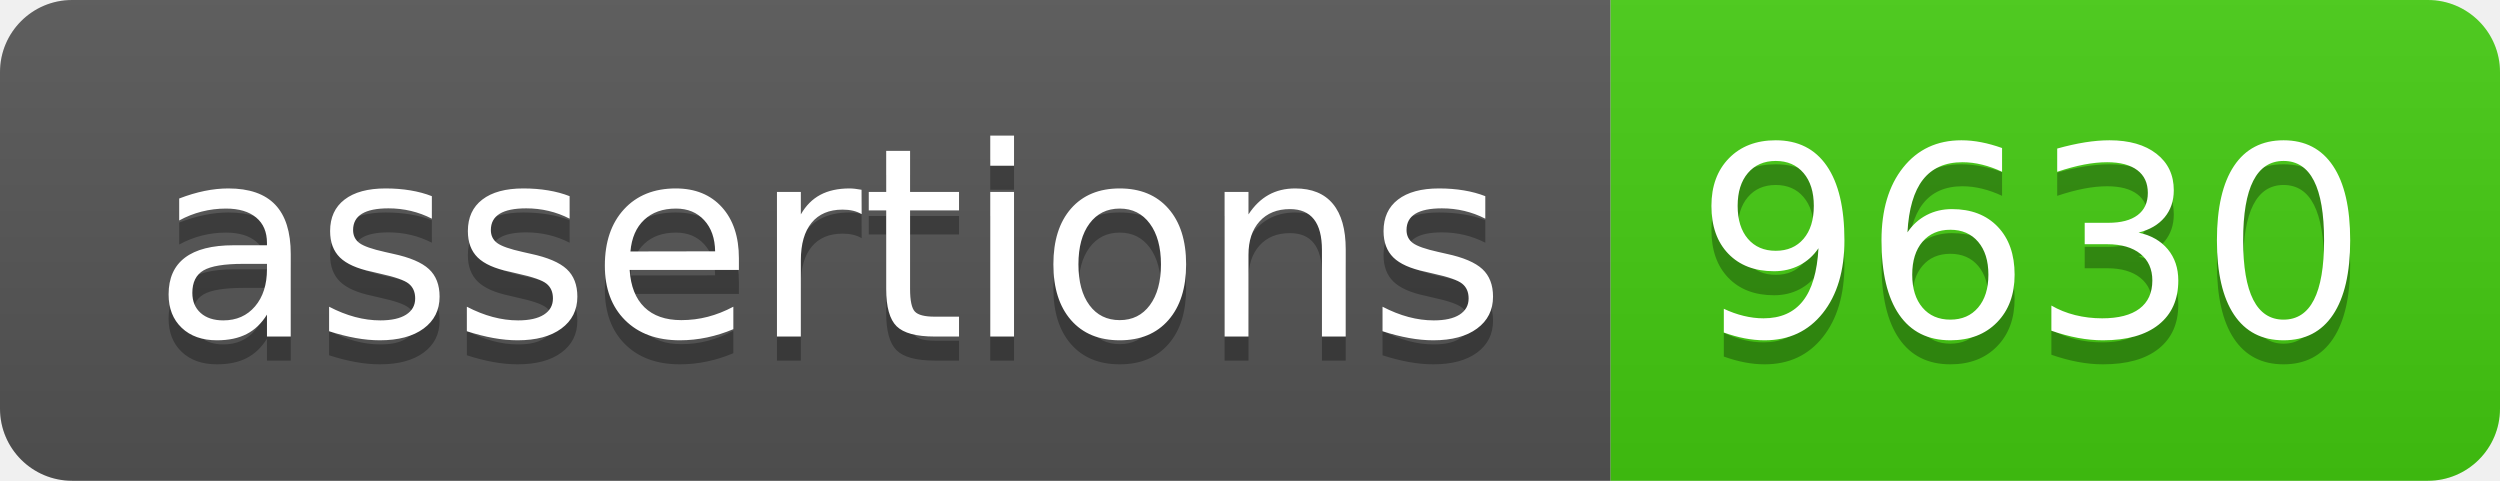
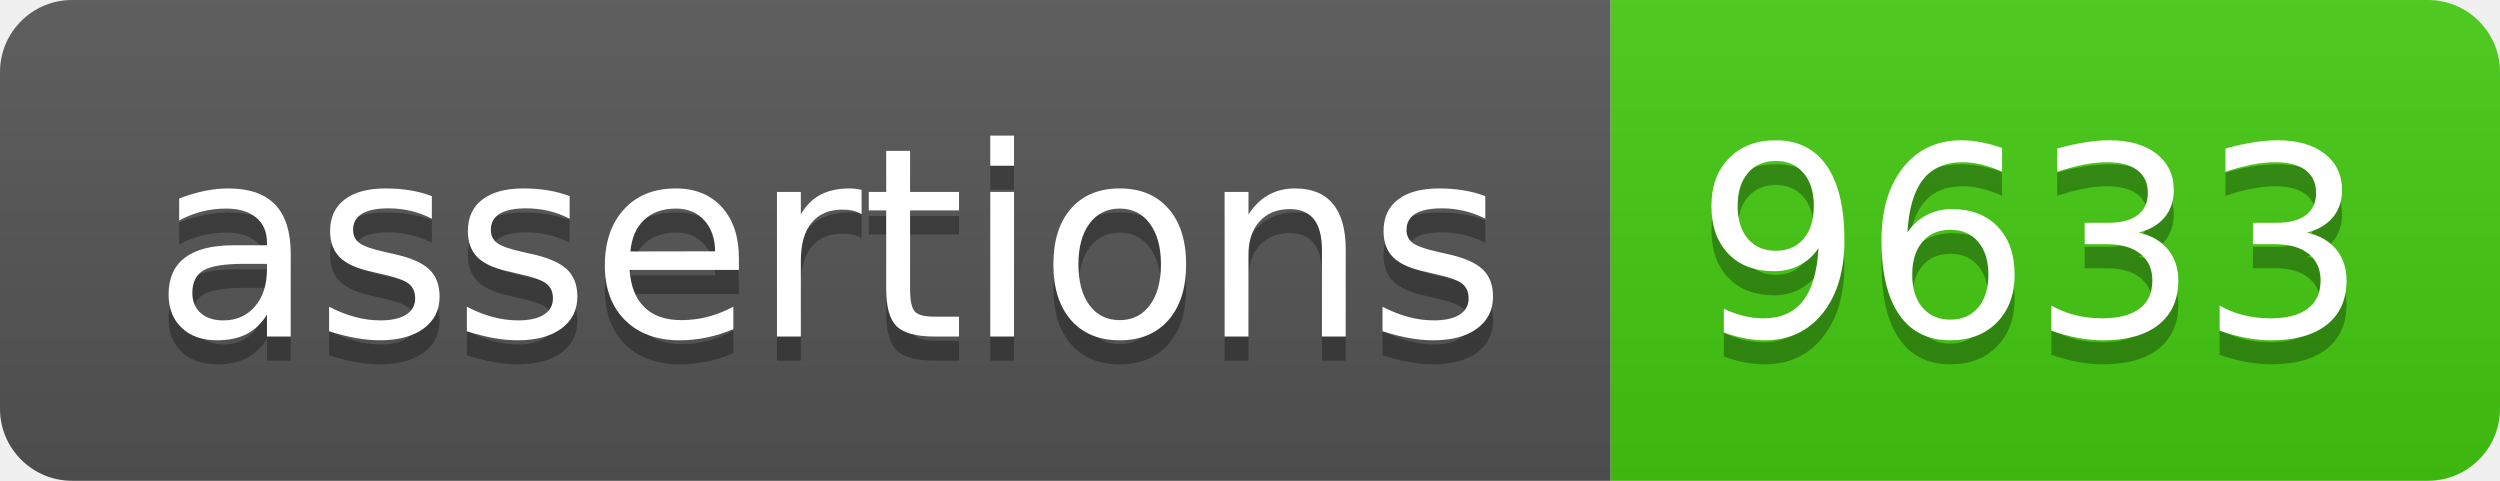
- <svg xmlns="http://www.w3.org/2000/svg" width="104" height="20" role="img" aria-label="assertions: 9630">
+ <svg xmlns="http://www.w3.org/2000/svg" width="104" height="20" role="img" aria-label="assertions: 9633">
  <linearGradient id="s" x2="0" y2="100%">
    <stop offset="0" stop-color="#bbb" stop-opacity=".1" />
    <stop offset="1" stop-opacity=".1" />
  </linearGradient>
  <clipPath id="r">
    <rect width="104" height="20" rx="3" fill="#fff" />
  </clipPath>
  <g clip-path="url(#r)">
    <rect width="67" height="20" fill="#555" />
    <rect x="67" width="37" height="20" fill="#4c1" />
    <rect width="104" height="20" fill="url(#s)" />
  </g>
  <g fill="#fff" text-anchor="middle" font-family="Verdana,Geneva,DejaVu Sans,sans-serif" text-rendering="geometricPrecision" font-size="110">
    <text aria-hidden="true" x="345" y="150" fill="#010101" fill-opacity=".3" transform="scale(.1)" textLength="570">assertions</text>
    <text x="345" y="140" transform="scale(.1)" fill="#fff" textLength="570">assertions</text>
-     <text aria-hidden="true" x="845" y="150" fill="#010101" fill-opacity=".3" transform="scale(.1)" textLength="270">9630</text>
-     <text x="845" y="140" transform="scale(.1)" fill="#fff" textLength="270">9630</text>
+     <text aria-hidden="true" x="845" y="150" fill="#010101" fill-opacity=".3" transform="scale(.1)" textLength="270">9633</text>
+     <text x="845" y="140" transform="scale(.1)" fill="#fff" textLength="270">9633</text>
  </g>
</svg>
